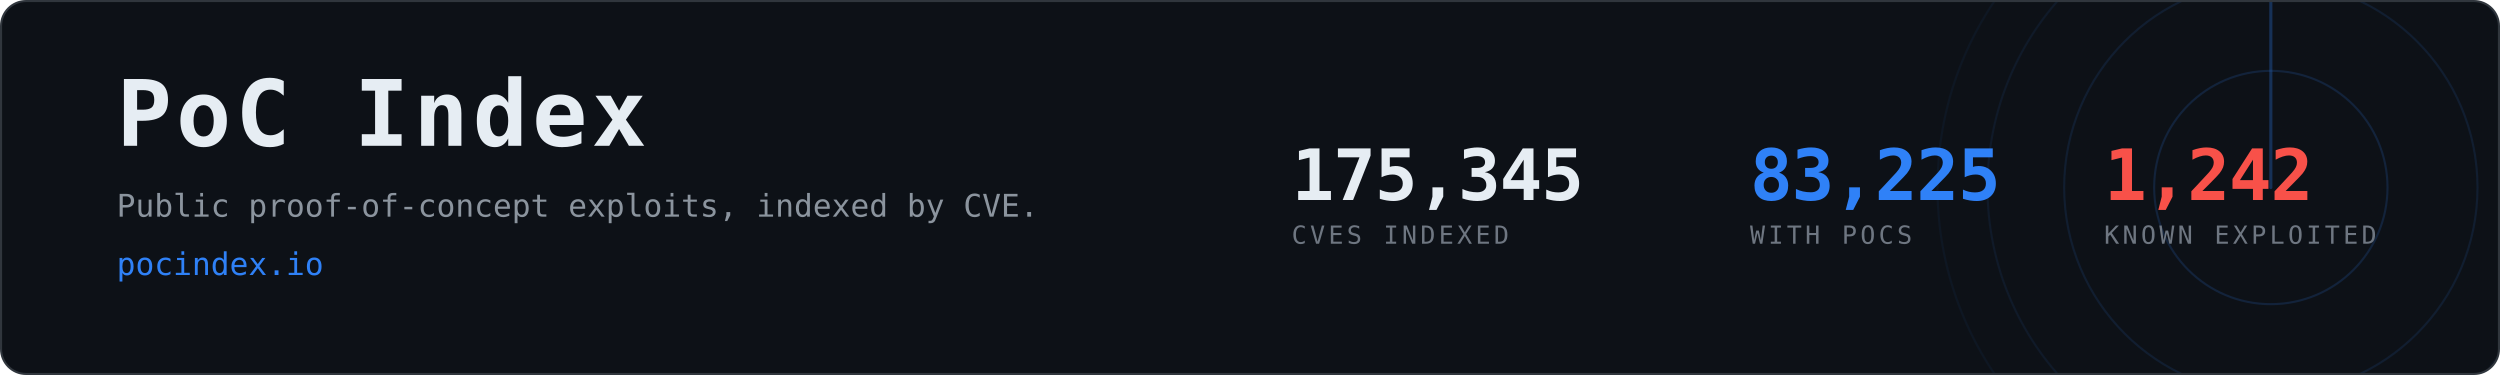
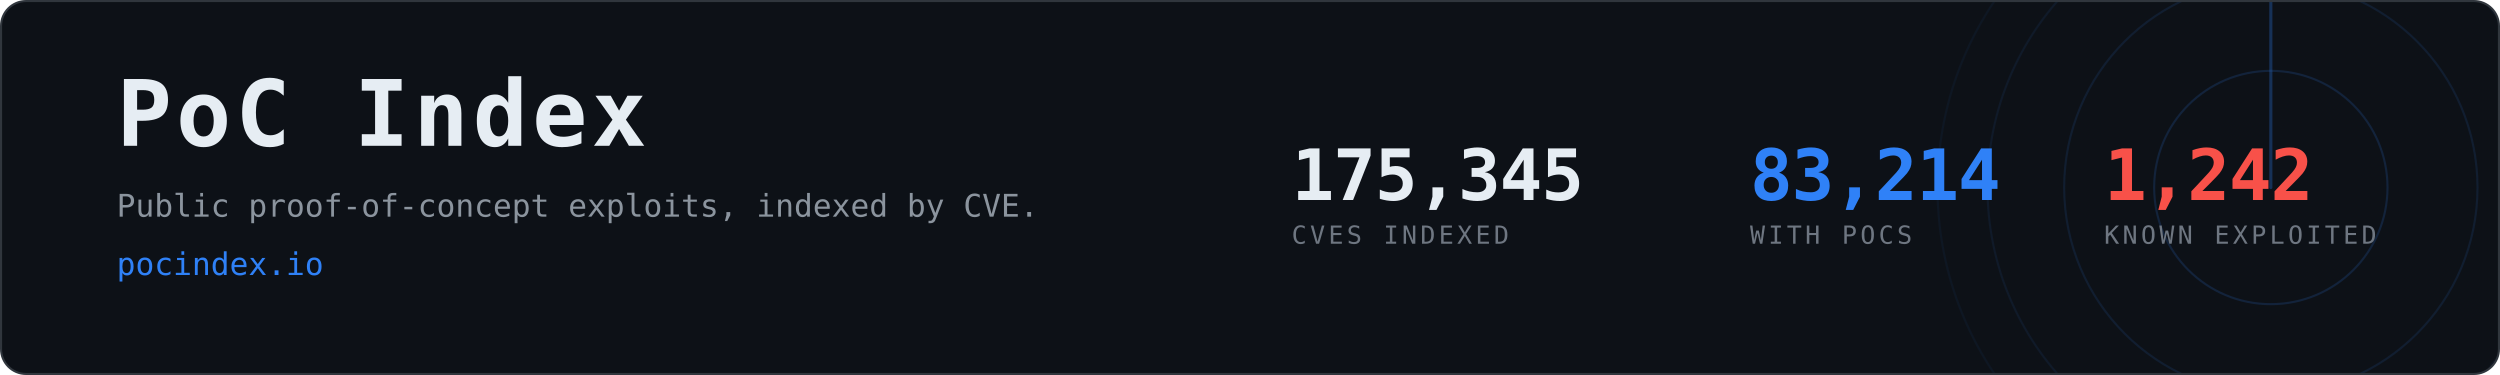
- <svg xmlns="http://www.w3.org/2000/svg" width="1200" height="180" viewBox="0 0 1200 180" role="img" aria-label="PoC Index, 83,225 CVEs with public proof-of-concept exploits">
+ <svg xmlns="http://www.w3.org/2000/svg" width="1200" height="180" viewBox="0 0 1200 180" role="img" aria-label="PoC Index, 83,214 CVEs with public proof-of-concept exploits">
  <clipPath id="card">
    <rect x="1" y="1" width="1198" height="178" rx="12" />
  </clipPath>
  <rect x="0.5" y="0.5" width="1199" height="179" rx="12" fill="#0d1117" stroke="#30363d" />
  <g clip-path="url(#card)" opacity="0.6">
    <g>
      <circle cx="1090" cy="90" r="56.0" fill="none" stroke="#2f81f7" stroke-width="1" opacity="0.270" />
      <circle cx="1090" cy="90" r="99.2" fill="none" stroke="#2f81f7" stroke-width="1" opacity="0.195" />
      <circle cx="1090" cy="90" r="136.0" fill="none" stroke="#2f81f7" stroke-width="1" opacity="0.135" />
      <circle cx="1090" cy="90" r="160.0" fill="none" stroke="#2f81f7" stroke-width="1" opacity="0.090" />
      <line x1="1090" y1="90" x2="1090" y2="-70.0" stroke="#2f81f7" stroke-width="1.5" stroke-linecap="round" opacity="0.480">
        <animateTransform attributeName="transform" type="rotate" from="0 1090 90" to="360 1090 90" dur="8s" repeatCount="indefinite" />
      </line>
    </g>
  </g>
  <text x="56" y="70" font-family="ui-monospace,SFMono-Regular,Menlo,Consolas,monospace" font-size="44" font-weight="700" fill="#e6edf3" letter-spacing="2">PoC Index</text>
  <text x="56" y="104" font-family="ui-monospace,SFMono-Regular,Menlo,Consolas,monospace" font-size="15" fill="#8b949e">
    Public proof-of-concept exploits, indexed by CVE.</text>
  <text x="56" y="132" font-family="ui-monospace,SFMono-Regular,Menlo,Consolas,monospace" font-size="15" fill="#2f81f7">pocindex.io</text>
  <text x="620" y="96" font-family="ui-monospace,SFMono-Regular,Menlo,Consolas,monospace" font-size="34" font-weight="700" fill="#e6edf3" letter-spacing="-0.5">175,345</text>
  <text x="620" y="117" font-family="ui-monospace,SFMono-Regular,Menlo,Consolas,monospace" font-size="12" fill="#6e7681" letter-spacing="1.6">CVES INDEXED</text>
-   <text x="840" y="96" font-family="ui-monospace,SFMono-Regular,Menlo,Consolas,monospace" font-size="34" font-weight="700" fill="#2f81f7" letter-spacing="-0.5">83,225</text>
+   <text x="840" y="96" font-family="ui-monospace,SFMono-Regular,Menlo,Consolas,monospace" font-size="34" font-weight="700" fill="#2f81f7" letter-spacing="-0.5">83,214</text>
  <text x="840" y="117" font-family="ui-monospace,SFMono-Regular,Menlo,Consolas,monospace" font-size="12" fill="#6e7681" letter-spacing="1.6">WITH POCS</text>
  <text x="1010" y="96" font-family="ui-monospace,SFMono-Regular,Menlo,Consolas,monospace" font-size="34" font-weight="700" fill="#f85149" letter-spacing="-0.5">1,242</text>
  <text x="1010" y="117" font-family="ui-monospace,SFMono-Regular,Menlo,Consolas,monospace" font-size="12" fill="#6e7681" letter-spacing="1.6">KNOWN EXPLOITED</text>
</svg>
